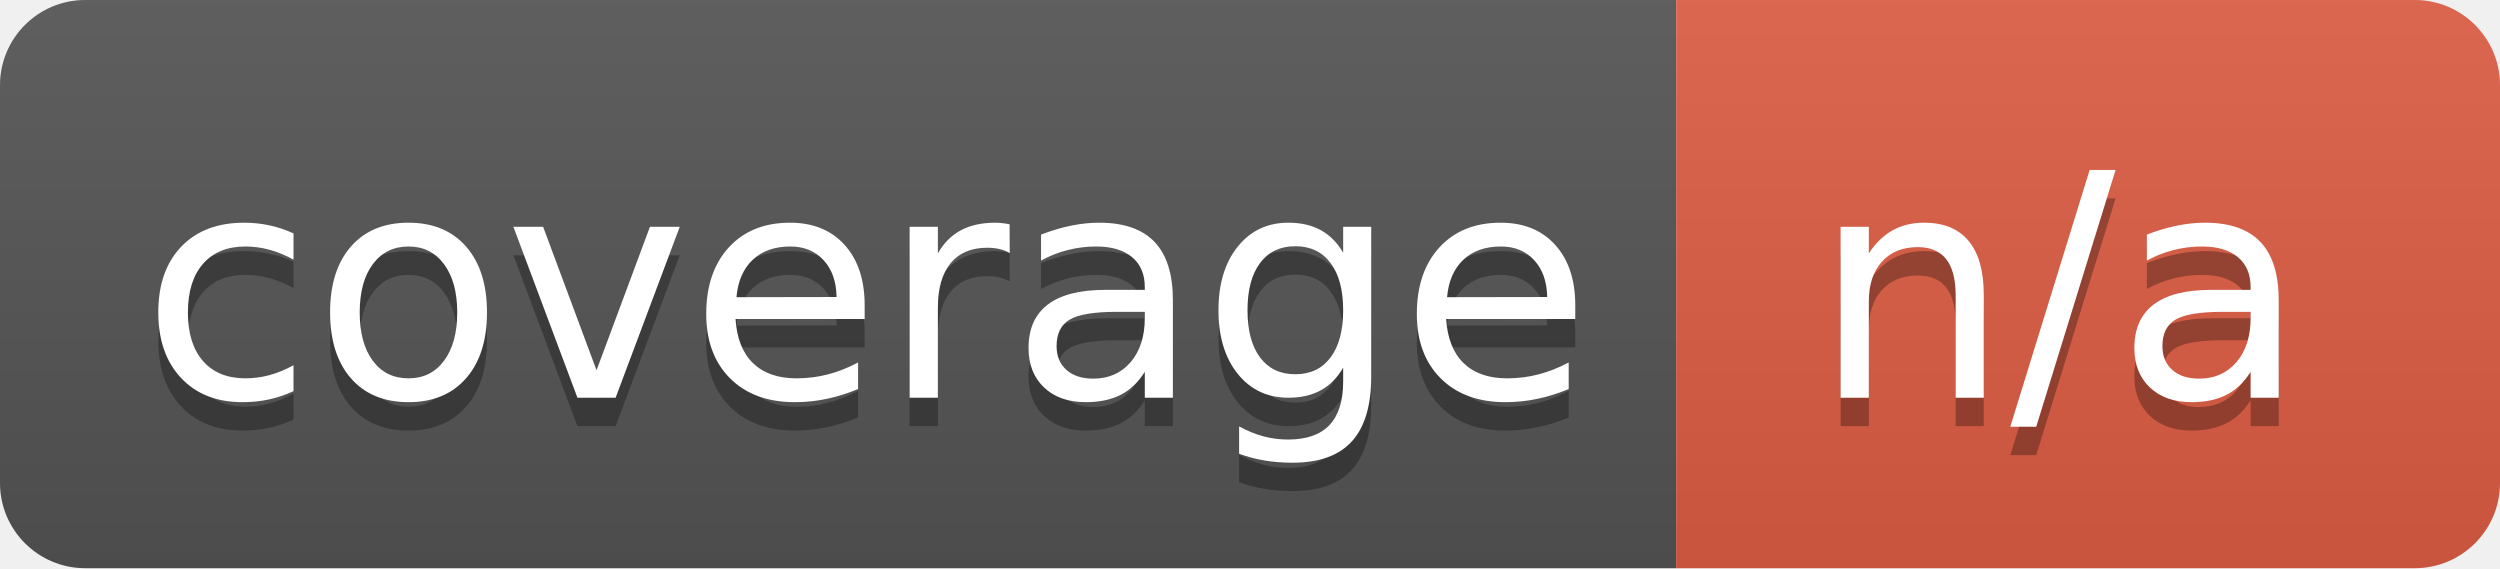
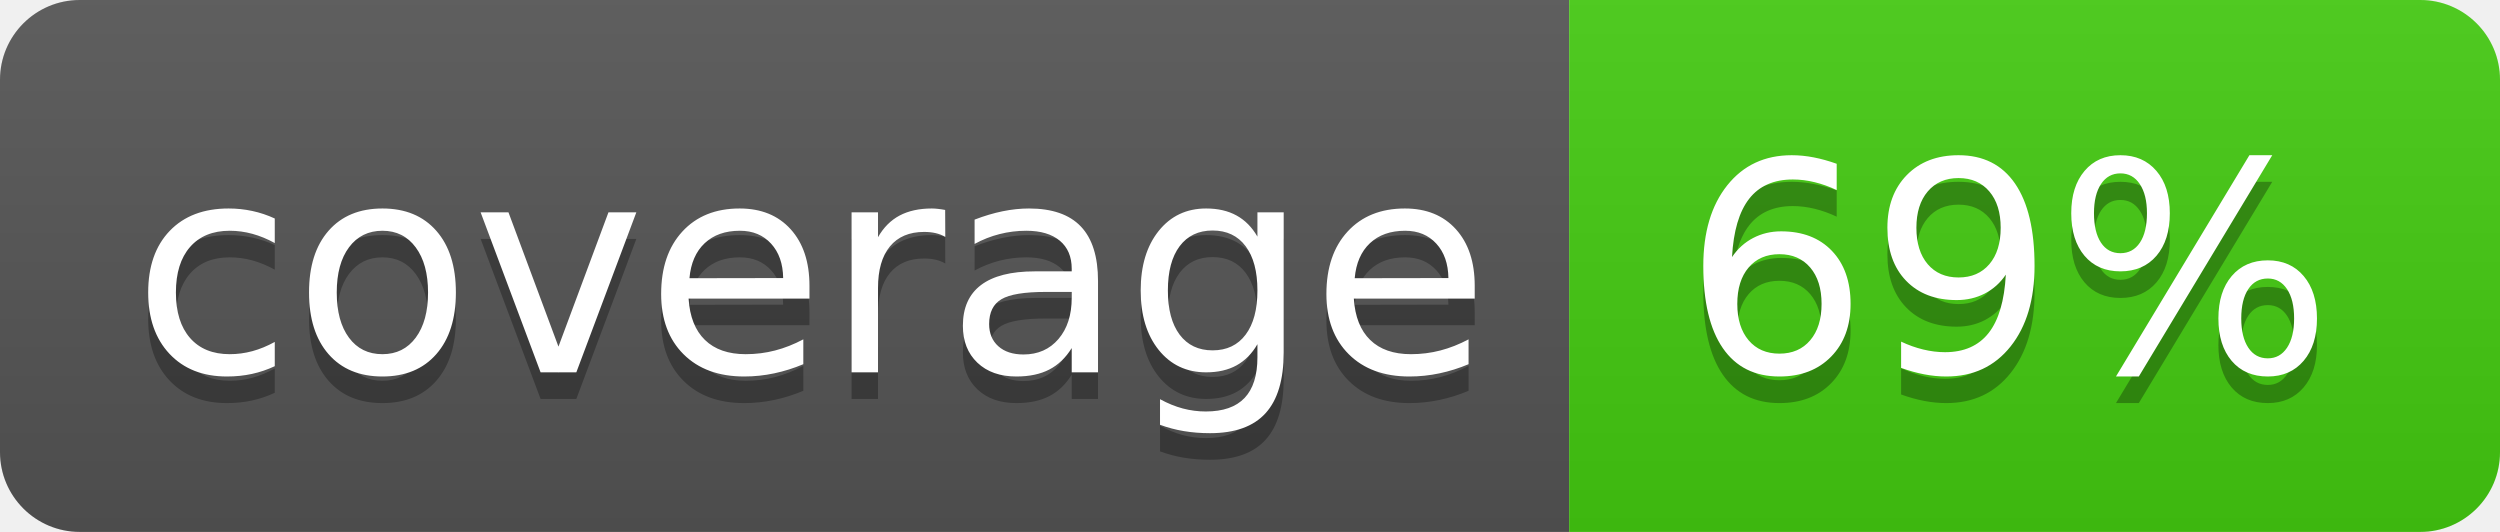
- <svg xmlns="http://www.w3.org/2000/svg" width="88" height="20">
+ <svg xmlns="http://www.w3.org/2000/svg" width="94" height="20">
  <linearGradient id="b" x2="0" y2="100%">
    <stop offset="0" stop-color="#bbb" stop-opacity=".1" />
    <stop offset="1" stop-opacity=".1" />
  </linearGradient>
  <clipPath id="a">
-     <rect width="88" height="20" rx="3" fill="#fff" />
+     <rect width="94" height="20" rx="3" fill="#fff" />
  </clipPath>
  <g clip-path="url(#a)">
    <path fill="#555" d="M0 0h59v20H0z" />
-     <path fill="#e05d44" d="M59 0h29v20H59z" />
-     <path fill="url(#b)" d="M0 0h88v20H0z" />
+     <path fill="#4c1" d="M59 0h35v20H59z" />
+     <path fill="url(#b)" d="M0 0h94v20H0z" />
  </g>
  <g fill="#fff" text-anchor="middle" font-family="DejaVu Sans,Verdana,Geneva,sans-serif" font-size="110">
    <text x="305" y="150" fill="#010101" fill-opacity=".3" transform="scale(.1)" textLength="490">coverage</text>
    <text x="305" y="140" transform="scale(.1)" textLength="490">coverage</text>
-     <text x="725" y="150" fill="#010101" fill-opacity=".3" transform="scale(.1)" textLength="190">n/a</text>
-     <text x="725" y="140" transform="scale(.1)" textLength="190">n/a</text>
+     <text x="755" y="150" fill="#010101" fill-opacity=".3" transform="scale(.1)" textLength="250">69%</text>
+     <text x="755" y="140" transform="scale(.1)" textLength="250">69%</text>
  </g>
</svg>
